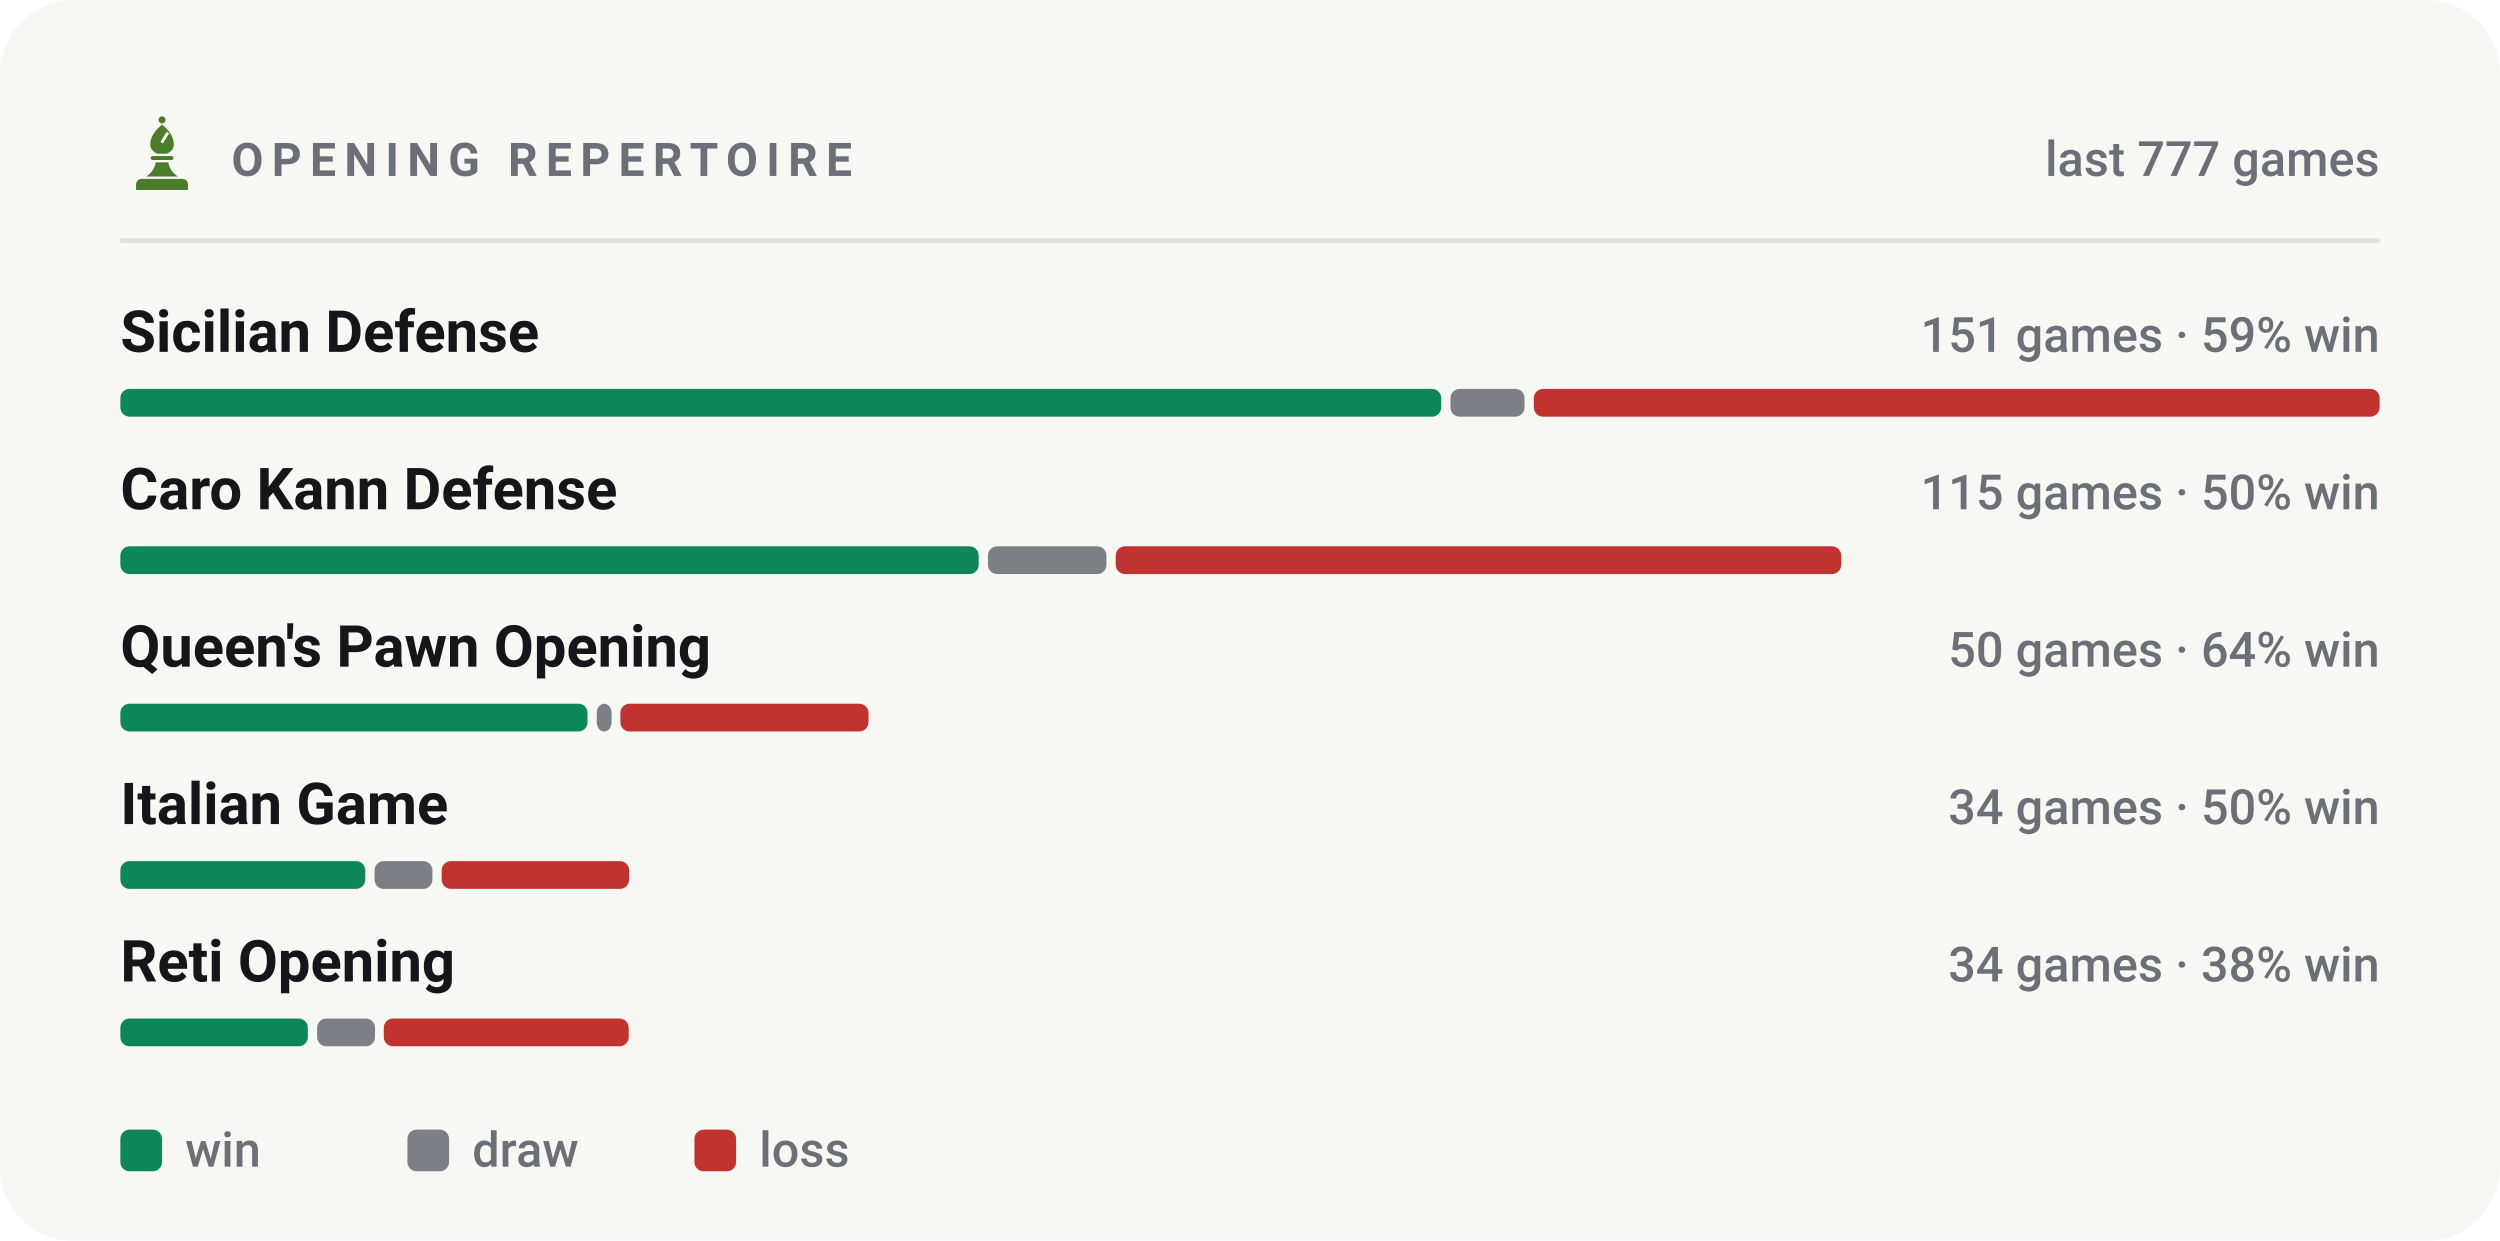
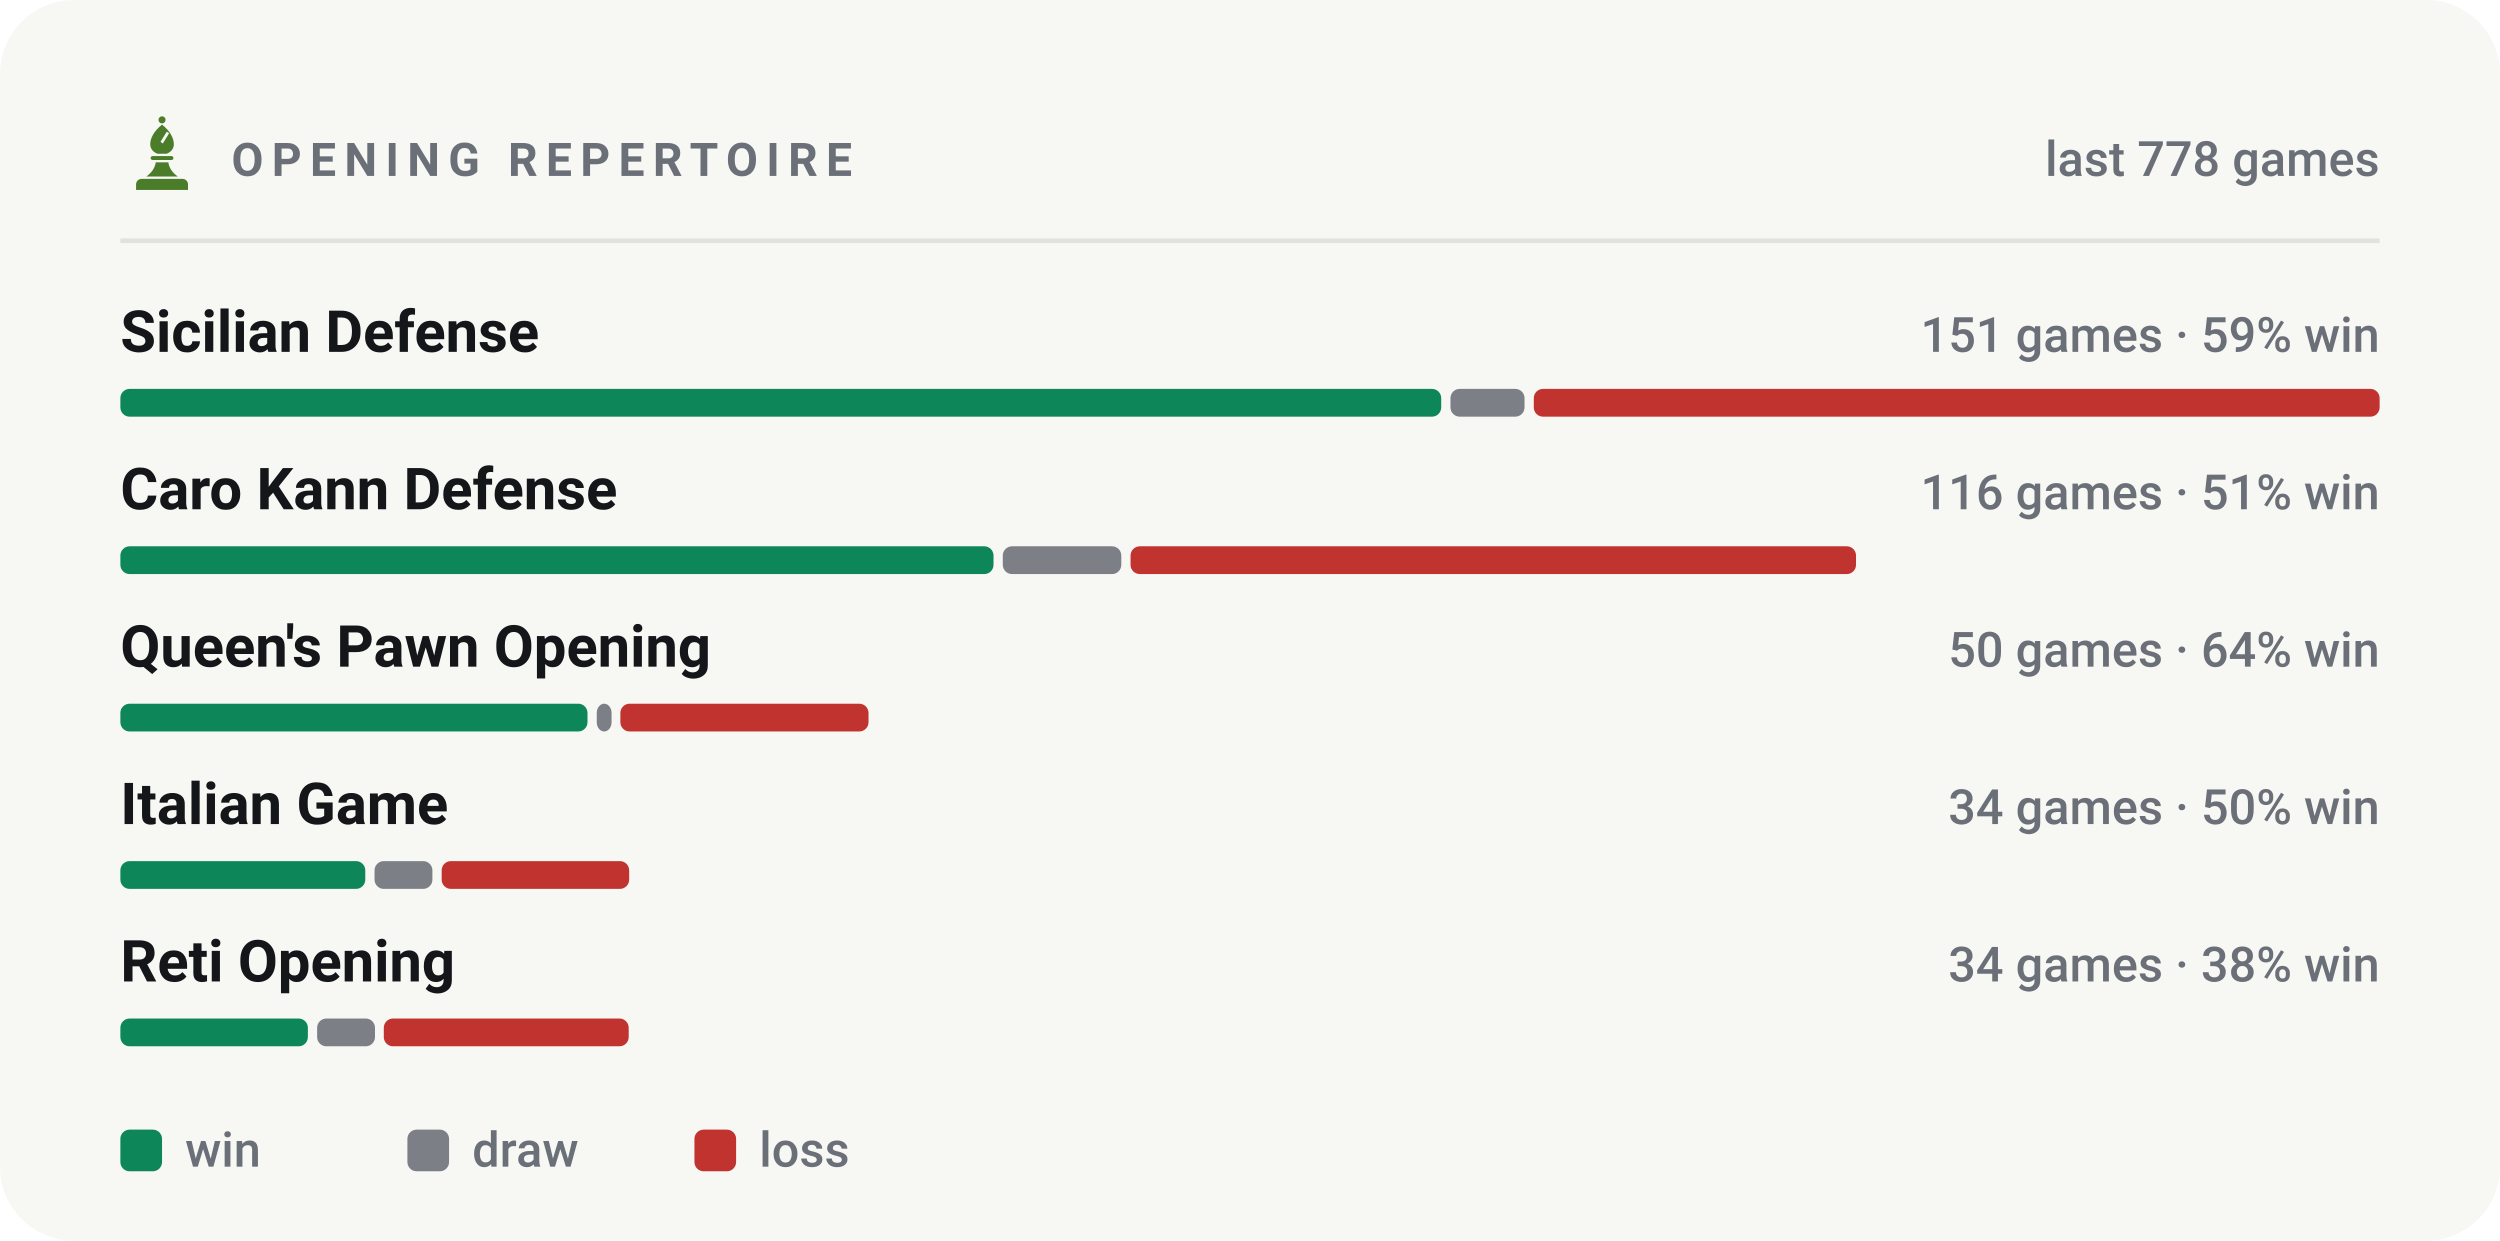
<svg xmlns="http://www.w3.org/2000/svg" viewBox="0 0 540 268" width="540" height="268" role="img" aria-label="Most played openings of bappozl">
  <style>svg{font-family:-apple-system,BlinkMacSystemFont,'Segoe UI',Roboto,'Helvetica Neue',Arial,sans-serif}text{fill:#14161a;white-space:pre}.bg{fill:#f7f7f4}.acc{fill:#4a7c2a}.win{fill:#0d8659}.draw{fill:#7c7f85}.loss{fill:#c0332f}.lbl{font-size:10px;font-weight:600;letter-spacing:.18em;fill:#6b7078}.cap{font-size:10.5px;font-weight:500;fill:#6b7078}.num{font-family:-apple-system,BlinkMacSystemFont,'Segoe UI',Roboto,'Helvetica Neue',Arial,sans-serif;font-weight:700;letter-spacing:-.02em}.tick{font-size:9px;font-weight:500;fill:#6b7078;opacity:.75}.dl{font-size:10px;font-weight:600}.rule{stroke:#e2e2dc;stroke-width:1;fill:none}.grid{stroke:#e2e2dc;stroke-width:1;fill:none;opacity:.7}.ln{fill:none;stroke:#4a7c2a;stroke-width:2;stroke-linecap:round;stroke-linejoin:round}.ring{stroke:#f7f7f4;stroke-width:2}.hollow{fill:none;stroke-width:1.5}.sq{fill:#14161a;opacity:.035}</style>
  <rect class="bg" width="540" height="268" rx="16" />
  <g class="acc" transform="translate(26.5,24.7) scale(0.17)">
    <circle cx="50" cy="7" r="4.5" />
    <path fill-rule="evenodd" d="M50 13C60 21 65 30 65 38c0 6-4 10-9 12H44c-5-2-9-6-9-12 0-8 5-17 15-25zM56 22l3 2-8 13-3-2z" />
    <path d="M38 53h24a2.5 2.5 0 0 1 0 5H38a2.5 2.5 0 0 1 0-5z" />
    <path d="M42 61h16c1 7 5 13 12 18H30c7-5 11-11 12-18z" />
    <path d="M24 82h52a7 7 0 0 1 7 7v7H17v-7a7 7 0 0 1 7-7z" />
  </g>
  <text class="lbl" x="50" y="38">OPENING REPERTOIRE</text>
-   <text class="cap" x="514" y="38" text-anchor="end">last 777 games</text>
+   <text class="cap" x="514" y="38" text-anchor="end">last 778 games</text>
  <line class="rule" x1="26" y1="52" x2="514" y2="52" />
  <text x="26" y="76" style="font-size:12.5px;font-weight:600">Sicilian Defense</text>
  <text class="cap" x="514" y="76" text-anchor="end">151 games · 59% win</text>
  <rect x="26.0" y="84" width="285.3" height="6" rx="2" fill="#0d8659" />
  <rect x="313.3" y="84" width="16.0" height="6" rx="2" fill="#7c7f85" />
  <rect x="331.3" y="84" width="182.7" height="6" rx="2" fill="#c0332f" />
  <text x="26" y="110" style="font-size:12.5px;font-weight:600">Caro Kann Defense</text>
-   <text class="cap" x="514" y="110" text-anchor="end">115 games · 50% win</text>
-   <rect x="26.0" y="118" width="185.4" height="6" rx="2" fill="#0d8659" />
-   <rect x="213.4" y="118" width="25.6" height="6" rx="2" fill="#7c7f85" />
-   <rect x="241.0" y="118" width="156.7" height="6" rx="2" fill="#c0332f" />
+   <text class="cap" x="514" y="110" text-anchor="end">116 games · 51% win</text>
+   <rect x="26.0" y="118" width="188.6" height="6" rx="2" fill="#0d8659" />
+   <rect x="216.6" y="118" width="25.6" height="6" rx="2" fill="#7c7f85" />
+   <rect x="244.2" y="118" width="156.7" height="6" rx="2" fill="#c0332f" />
  <text x="26" y="144" style="font-size:12.5px;font-weight:600">Queen's Pawn Opening</text>
  <text class="cap" x="514" y="144" text-anchor="end">50 games · 64% win</text>
  <rect x="26.0" y="152" width="100.9" height="6" rx="2" fill="#0d8659" />
  <rect x="128.9" y="152" width="3.2" height="6" rx="2" fill="#7c7f85" />
  <rect x="134.0" y="152" width="53.6" height="6" rx="2" fill="#c0332f" />
  <text x="26" y="178" style="font-size:12.5px;font-weight:600">Italian Game</text>
  <text class="cap" x="514" y="178" text-anchor="end">34 games · 50% win</text>
  <rect x="26.0" y="186" width="52.9" height="6" rx="2" fill="#0d8659" />
  <rect x="80.9" y="186" width="12.5" height="6" rx="2" fill="#7c7f85" />
  <rect x="95.4" y="186" width="40.5" height="6" rx="2" fill="#c0332f" />
  <text x="26" y="212" style="font-size:12.5px;font-weight:600">Reti Opening</text>
  <text class="cap" x="514" y="212" text-anchor="end">34 games · 38% win</text>
  <rect x="26.0" y="220" width="40.5" height="6" rx="2" fill="#0d8659" />
  <rect x="68.5" y="220" width="12.5" height="6" rx="2" fill="#7c7f85" />
  <rect x="82.9" y="220" width="52.9" height="6" rx="2" fill="#c0332f" />
  <rect x="26" y="244" width="9" height="9" rx="2" fill="#0d8659" />
  <text class="cap" x="40" y="252">win</text>
  <rect x="88" y="244" width="9" height="9" rx="2" fill="#7c7f85" />
  <text class="cap" x="102" y="252">draw</text>
  <rect x="150" y="244" width="9" height="9" rx="2" fill="#c0332f" />
  <text class="cap" x="164" y="252">loss</text>
</svg>
